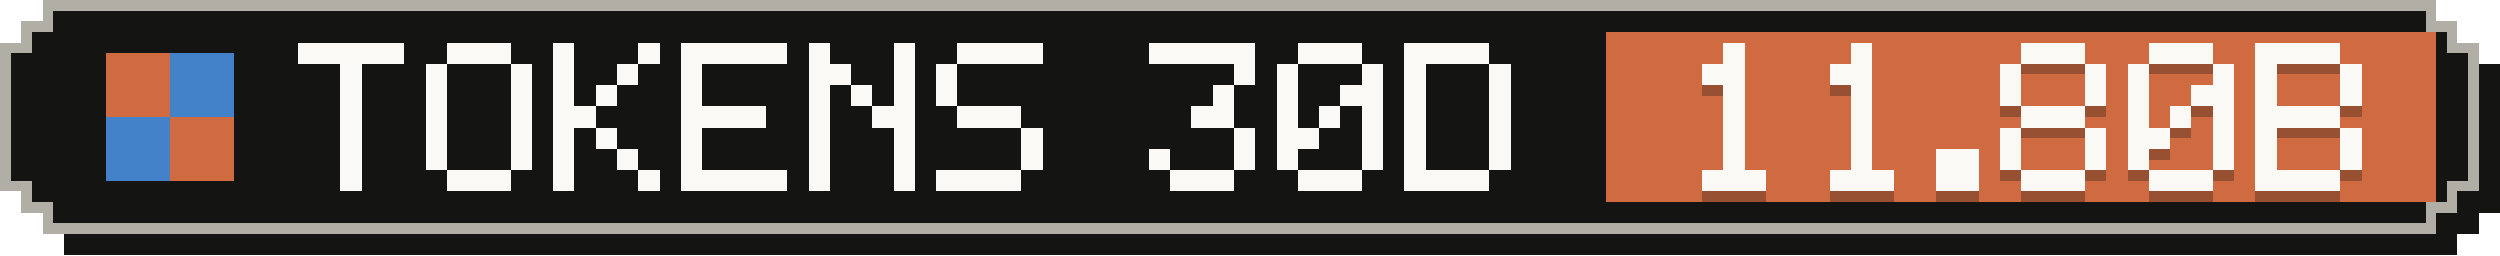
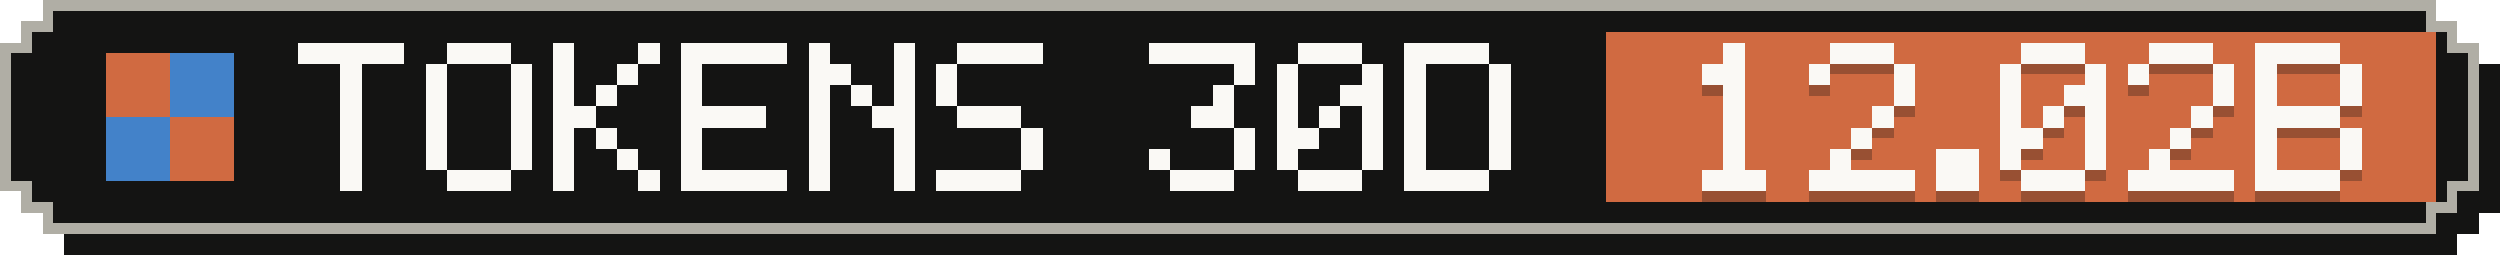
- <svg xmlns="http://www.w3.org/2000/svg" width="235" height="24" viewBox="0 0 235 24" role="img" aria-label="Tokens, last 30 days: 11.80B">
+ <svg xmlns="http://www.w3.org/2000/svg" width="235" height="24" viewBox="0 0 235 24" role="img" aria-label="Tokens, last 30 days: 12.02B">
  <g shape-rendering="crispEdges">
    <path fill="#141413" d="M6,2 H231 V4 H233 V6 H235 V20 H233 V22 H231 V24 H6 V22 H4 V20 H2 V6 H4 V4 H6 Z" />
    <path fill="#b0aea5" d="M4,0 H229 V2 H231 V4 H233 V18 H231 V20 H229 V22 H4 V20 H2 V18 H0 V4 H2 V2 H4 Z" />
    <path fill="#141413" d="M5,1 H228 V3 H230 V5 H232 V17 H230 V19 H228 V21 H5 V19 H3 V17 H1 V5 H3 V3 H5 Z" />
    <rect fill="#d06a41" x="151" y="3" width="78" height="16" />
    <g fill="#d06a41">
      <rect x="10" y="5" width="6" height="6" />
      <rect x="16" y="11" width="6" height="6" />
    </g>
    <g fill="#4382c9">
      <rect x="16" y="5" width="6" height="6" />
      <rect x="10" y="11" width="6" height="6" />
    </g>
    <g fill="#faf9f5">
      <rect x="28" y="4" width="10" height="2" />
      <rect x="32" y="6" width="2" height="2" />
      <rect x="32" y="8" width="2" height="2" />
      <rect x="32" y="10" width="2" height="2" />
      <rect x="32" y="12" width="2" height="2" />
      <rect x="32" y="14" width="2" height="2" />
      <rect x="32" y="16" width="2" height="2" />
      <rect x="42" y="4" width="6" height="2" />
      <rect x="40" y="6" width="2" height="2" />
      <rect x="48" y="6" width="2" height="2" />
      <rect x="40" y="8" width="2" height="2" />
      <rect x="48" y="8" width="2" height="2" />
      <rect x="40" y="10" width="2" height="2" />
      <rect x="48" y="10" width="2" height="2" />
      <rect x="40" y="12" width="2" height="2" />
      <rect x="48" y="12" width="2" height="2" />
      <rect x="40" y="14" width="2" height="2" />
      <rect x="48" y="14" width="2" height="2" />
      <rect x="42" y="16" width="6" height="2" />
      <rect x="52" y="4" width="2" height="2" />
      <rect x="60" y="4" width="2" height="2" />
      <rect x="52" y="6" width="2" height="2" />
      <rect x="58" y="6" width="2" height="2" />
      <rect x="52" y="8" width="2" height="2" />
      <rect x="56" y="8" width="2" height="2" />
      <rect x="52" y="10" width="4" height="2" />
      <rect x="52" y="12" width="2" height="2" />
      <rect x="56" y="12" width="2" height="2" />
      <rect x="52" y="14" width="2" height="2" />
      <rect x="58" y="14" width="2" height="2" />
      <rect x="52" y="16" width="2" height="2" />
      <rect x="60" y="16" width="2" height="2" />
      <rect x="64" y="4" width="10" height="2" />
      <rect x="64" y="6" width="2" height="2" />
      <rect x="64" y="8" width="2" height="2" />
      <rect x="64" y="10" width="8" height="2" />
      <rect x="64" y="12" width="2" height="2" />
      <rect x="64" y="14" width="2" height="2" />
      <rect x="64" y="16" width="10" height="2" />
      <rect x="76" y="4" width="2" height="2" />
      <rect x="84" y="4" width="2" height="2" />
      <rect x="76" y="6" width="4" height="2" />
      <rect x="84" y="6" width="2" height="2" />
      <rect x="76" y="8" width="2" height="2" />
      <rect x="80" y="8" width="2" height="2" />
      <rect x="84" y="8" width="2" height="2" />
      <rect x="76" y="10" width="2" height="2" />
      <rect x="82" y="10" width="4" height="2" />
      <rect x="76" y="12" width="2" height="2" />
      <rect x="84" y="12" width="2" height="2" />
      <rect x="76" y="14" width="2" height="2" />
      <rect x="84" y="14" width="2" height="2" />
      <rect x="76" y="16" width="2" height="2" />
      <rect x="84" y="16" width="2" height="2" />
      <rect x="90" y="4" width="8" height="2" />
      <rect x="88" y="6" width="2" height="2" />
      <rect x="88" y="8" width="2" height="2" />
      <rect x="90" y="10" width="6" height="2" />
      <rect x="96" y="12" width="2" height="2" />
      <rect x="96" y="14" width="2" height="2" />
      <rect x="88" y="16" width="8" height="2" />
      <rect x="108" y="4" width="10" height="2" />
      <rect x="116" y="6" width="2" height="2" />
      <rect x="114" y="8" width="2" height="2" />
      <rect x="112" y="10" width="4" height="2" />
      <rect x="116" y="12" width="2" height="2" />
      <rect x="108" y="14" width="2" height="2" />
      <rect x="116" y="14" width="2" height="2" />
      <rect x="110" y="16" width="6" height="2" />
      <rect x="122" y="4" width="6" height="2" />
      <rect x="120" y="6" width="2" height="2" />
      <rect x="128" y="6" width="2" height="2" />
      <rect x="120" y="8" width="2" height="2" />
      <rect x="126" y="8" width="4" height="2" />
      <rect x="120" y="10" width="2" height="2" />
      <rect x="124" y="10" width="2" height="2" />
      <rect x="128" y="10" width="2" height="2" />
      <rect x="120" y="12" width="4" height="2" />
      <rect x="128" y="12" width="2" height="2" />
      <rect x="120" y="14" width="2" height="2" />
      <rect x="128" y="14" width="2" height="2" />
      <rect x="122" y="16" width="6" height="2" />
      <rect x="132" y="4" width="8" height="2" />
      <rect x="132" y="6" width="2" height="2" />
      <rect x="140" y="6" width="2" height="2" />
      <rect x="132" y="8" width="2" height="2" />
      <rect x="140" y="8" width="2" height="2" />
      <rect x="132" y="10" width="2" height="2" />
      <rect x="140" y="10" width="2" height="2" />
      <rect x="132" y="12" width="2" height="2" />
      <rect x="140" y="12" width="2" height="2" />
      <rect x="132" y="14" width="2" height="2" />
      <rect x="140" y="14" width="2" height="2" />
      <rect x="132" y="16" width="8" height="2" />
    </g>
    <g fill="#141413" fill-opacity=".3">
      <rect x="162" y="5" width="2" height="2" />
      <rect x="160" y="7" width="4" height="2" />
      <rect x="162" y="9" width="2" height="2" />
      <rect x="162" y="11" width="2" height="2" />
      <rect x="162" y="13" width="2" height="2" />
      <rect x="162" y="15" width="2" height="2" />
      <rect x="160" y="17" width="6" height="2" />
-       <rect x="174" y="5" width="2" height="2" />
-       <rect x="172" y="7" width="4" height="2" />
-       <rect x="174" y="9" width="2" height="2" />
-       <rect x="174" y="11" width="2" height="2" />
+       <rect x="172" y="5" width="6" height="2" />
+       <rect x="170" y="7" width="2" height="2" />
+       <rect x="178" y="7" width="2" height="2" />
+       <rect x="178" y="9" width="2" height="2" />
+       <rect x="176" y="11" width="2" height="2" />
      <rect x="174" y="13" width="2" height="2" />
-       <rect x="174" y="15" width="2" height="2" />
-       <rect x="172" y="17" width="6" height="2" />
+       <rect x="172" y="15" width="2" height="2" />
+       <rect x="170" y="17" width="10" height="2" />
      <rect x="182" y="15" width="4" height="2" />
      <rect x="182" y="17" width="4" height="2" />
      <rect x="190" y="5" width="6" height="2" />
      <rect x="188" y="7" width="2" height="2" />
      <rect x="196" y="7" width="2" height="2" />
      <rect x="188" y="9" width="2" height="2" />
-       <rect x="196" y="9" width="2" height="2" />
-       <rect x="190" y="11" width="6" height="2" />
-       <rect x="188" y="13" width="2" height="2" />
+       <rect x="194" y="9" width="4" height="2" />
+       <rect x="188" y="11" width="2" height="2" />
+       <rect x="192" y="11" width="2" height="2" />
+       <rect x="196" y="11" width="2" height="2" />
+       <rect x="188" y="13" width="4" height="2" />
      <rect x="196" y="13" width="2" height="2" />
      <rect x="188" y="15" width="2" height="2" />
      <rect x="196" y="15" width="2" height="2" />
      <rect x="190" y="17" width="6" height="2" />
      <rect x="202" y="5" width="6" height="2" />
      <rect x="200" y="7" width="2" height="2" />
      <rect x="208" y="7" width="2" height="2" />
-       <rect x="200" y="9" width="2" height="2" />
-       <rect x="206" y="9" width="4" height="2" />
-       <rect x="200" y="11" width="2" height="2" />
-       <rect x="204" y="11" width="2" height="2" />
-       <rect x="208" y="11" width="2" height="2" />
-       <rect x="200" y="13" width="4" height="2" />
-       <rect x="208" y="13" width="2" height="2" />
-       <rect x="200" y="15" width="2" height="2" />
-       <rect x="208" y="15" width="2" height="2" />
-       <rect x="202" y="17" width="6" height="2" />
+       <rect x="208" y="9" width="2" height="2" />
+       <rect x="206" y="11" width="2" height="2" />
+       <rect x="204" y="13" width="2" height="2" />
+       <rect x="202" y="15" width="2" height="2" />
+       <rect x="200" y="17" width="10" height="2" />
      <rect x="212" y="5" width="8" height="2" />
      <rect x="212" y="7" width="2" height="2" />
      <rect x="220" y="7" width="2" height="2" />
      <rect x="212" y="9" width="2" height="2" />
      <rect x="220" y="9" width="2" height="2" />
      <rect x="212" y="11" width="8" height="2" />
      <rect x="212" y="13" width="2" height="2" />
      <rect x="220" y="13" width="2" height="2" />
      <rect x="212" y="15" width="2" height="2" />
      <rect x="220" y="15" width="2" height="2" />
      <rect x="212" y="17" width="8" height="2" />
    </g>
    <g fill="#faf9f5">
      <rect x="162" y="4" width="2" height="2" />
      <rect x="160" y="6" width="4" height="2" />
      <rect x="162" y="8" width="2" height="2" />
      <rect x="162" y="10" width="2" height="2" />
      <rect x="162" y="12" width="2" height="2" />
      <rect x="162" y="14" width="2" height="2" />
      <rect x="160" y="16" width="6" height="2" />
-       <rect x="174" y="4" width="2" height="2" />
-       <rect x="172" y="6" width="4" height="2" />
-       <rect x="174" y="8" width="2" height="2" />
-       <rect x="174" y="10" width="2" height="2" />
+       <rect x="172" y="4" width="6" height="2" />
+       <rect x="170" y="6" width="2" height="2" />
+       <rect x="178" y="6" width="2" height="2" />
+       <rect x="178" y="8" width="2" height="2" />
+       <rect x="176" y="10" width="2" height="2" />
      <rect x="174" y="12" width="2" height="2" />
-       <rect x="174" y="14" width="2" height="2" />
-       <rect x="172" y="16" width="6" height="2" />
+       <rect x="172" y="14" width="2" height="2" />
+       <rect x="170" y="16" width="10" height="2" />
      <rect x="182" y="14" width="4" height="2" />
      <rect x="182" y="16" width="4" height="2" />
      <rect x="190" y="4" width="6" height="2" />
      <rect x="188" y="6" width="2" height="2" />
      <rect x="196" y="6" width="2" height="2" />
      <rect x="188" y="8" width="2" height="2" />
-       <rect x="196" y="8" width="2" height="2" />
-       <rect x="190" y="10" width="6" height="2" />
-       <rect x="188" y="12" width="2" height="2" />
+       <rect x="194" y="8" width="4" height="2" />
+       <rect x="188" y="10" width="2" height="2" />
+       <rect x="192" y="10" width="2" height="2" />
+       <rect x="196" y="10" width="2" height="2" />
+       <rect x="188" y="12" width="4" height="2" />
      <rect x="196" y="12" width="2" height="2" />
      <rect x="188" y="14" width="2" height="2" />
      <rect x="196" y="14" width="2" height="2" />
      <rect x="190" y="16" width="6" height="2" />
      <rect x="202" y="4" width="6" height="2" />
      <rect x="200" y="6" width="2" height="2" />
      <rect x="208" y="6" width="2" height="2" />
-       <rect x="200" y="8" width="2" height="2" />
-       <rect x="206" y="8" width="4" height="2" />
-       <rect x="200" y="10" width="2" height="2" />
-       <rect x="204" y="10" width="2" height="2" />
-       <rect x="208" y="10" width="2" height="2" />
-       <rect x="200" y="12" width="4" height="2" />
-       <rect x="208" y="12" width="2" height="2" />
-       <rect x="200" y="14" width="2" height="2" />
-       <rect x="208" y="14" width="2" height="2" />
-       <rect x="202" y="16" width="6" height="2" />
+       <rect x="208" y="8" width="2" height="2" />
+       <rect x="206" y="10" width="2" height="2" />
+       <rect x="204" y="12" width="2" height="2" />
+       <rect x="202" y="14" width="2" height="2" />
+       <rect x="200" y="16" width="10" height="2" />
      <rect x="212" y="4" width="8" height="2" />
      <rect x="212" y="6" width="2" height="2" />
      <rect x="220" y="6" width="2" height="2" />
      <rect x="212" y="8" width="2" height="2" />
      <rect x="220" y="8" width="2" height="2" />
      <rect x="212" y="10" width="8" height="2" />
      <rect x="212" y="12" width="2" height="2" />
      <rect x="220" y="12" width="2" height="2" />
      <rect x="212" y="14" width="2" height="2" />
      <rect x="220" y="14" width="2" height="2" />
      <rect x="212" y="16" width="8" height="2" />
    </g>
  </g>
</svg>
